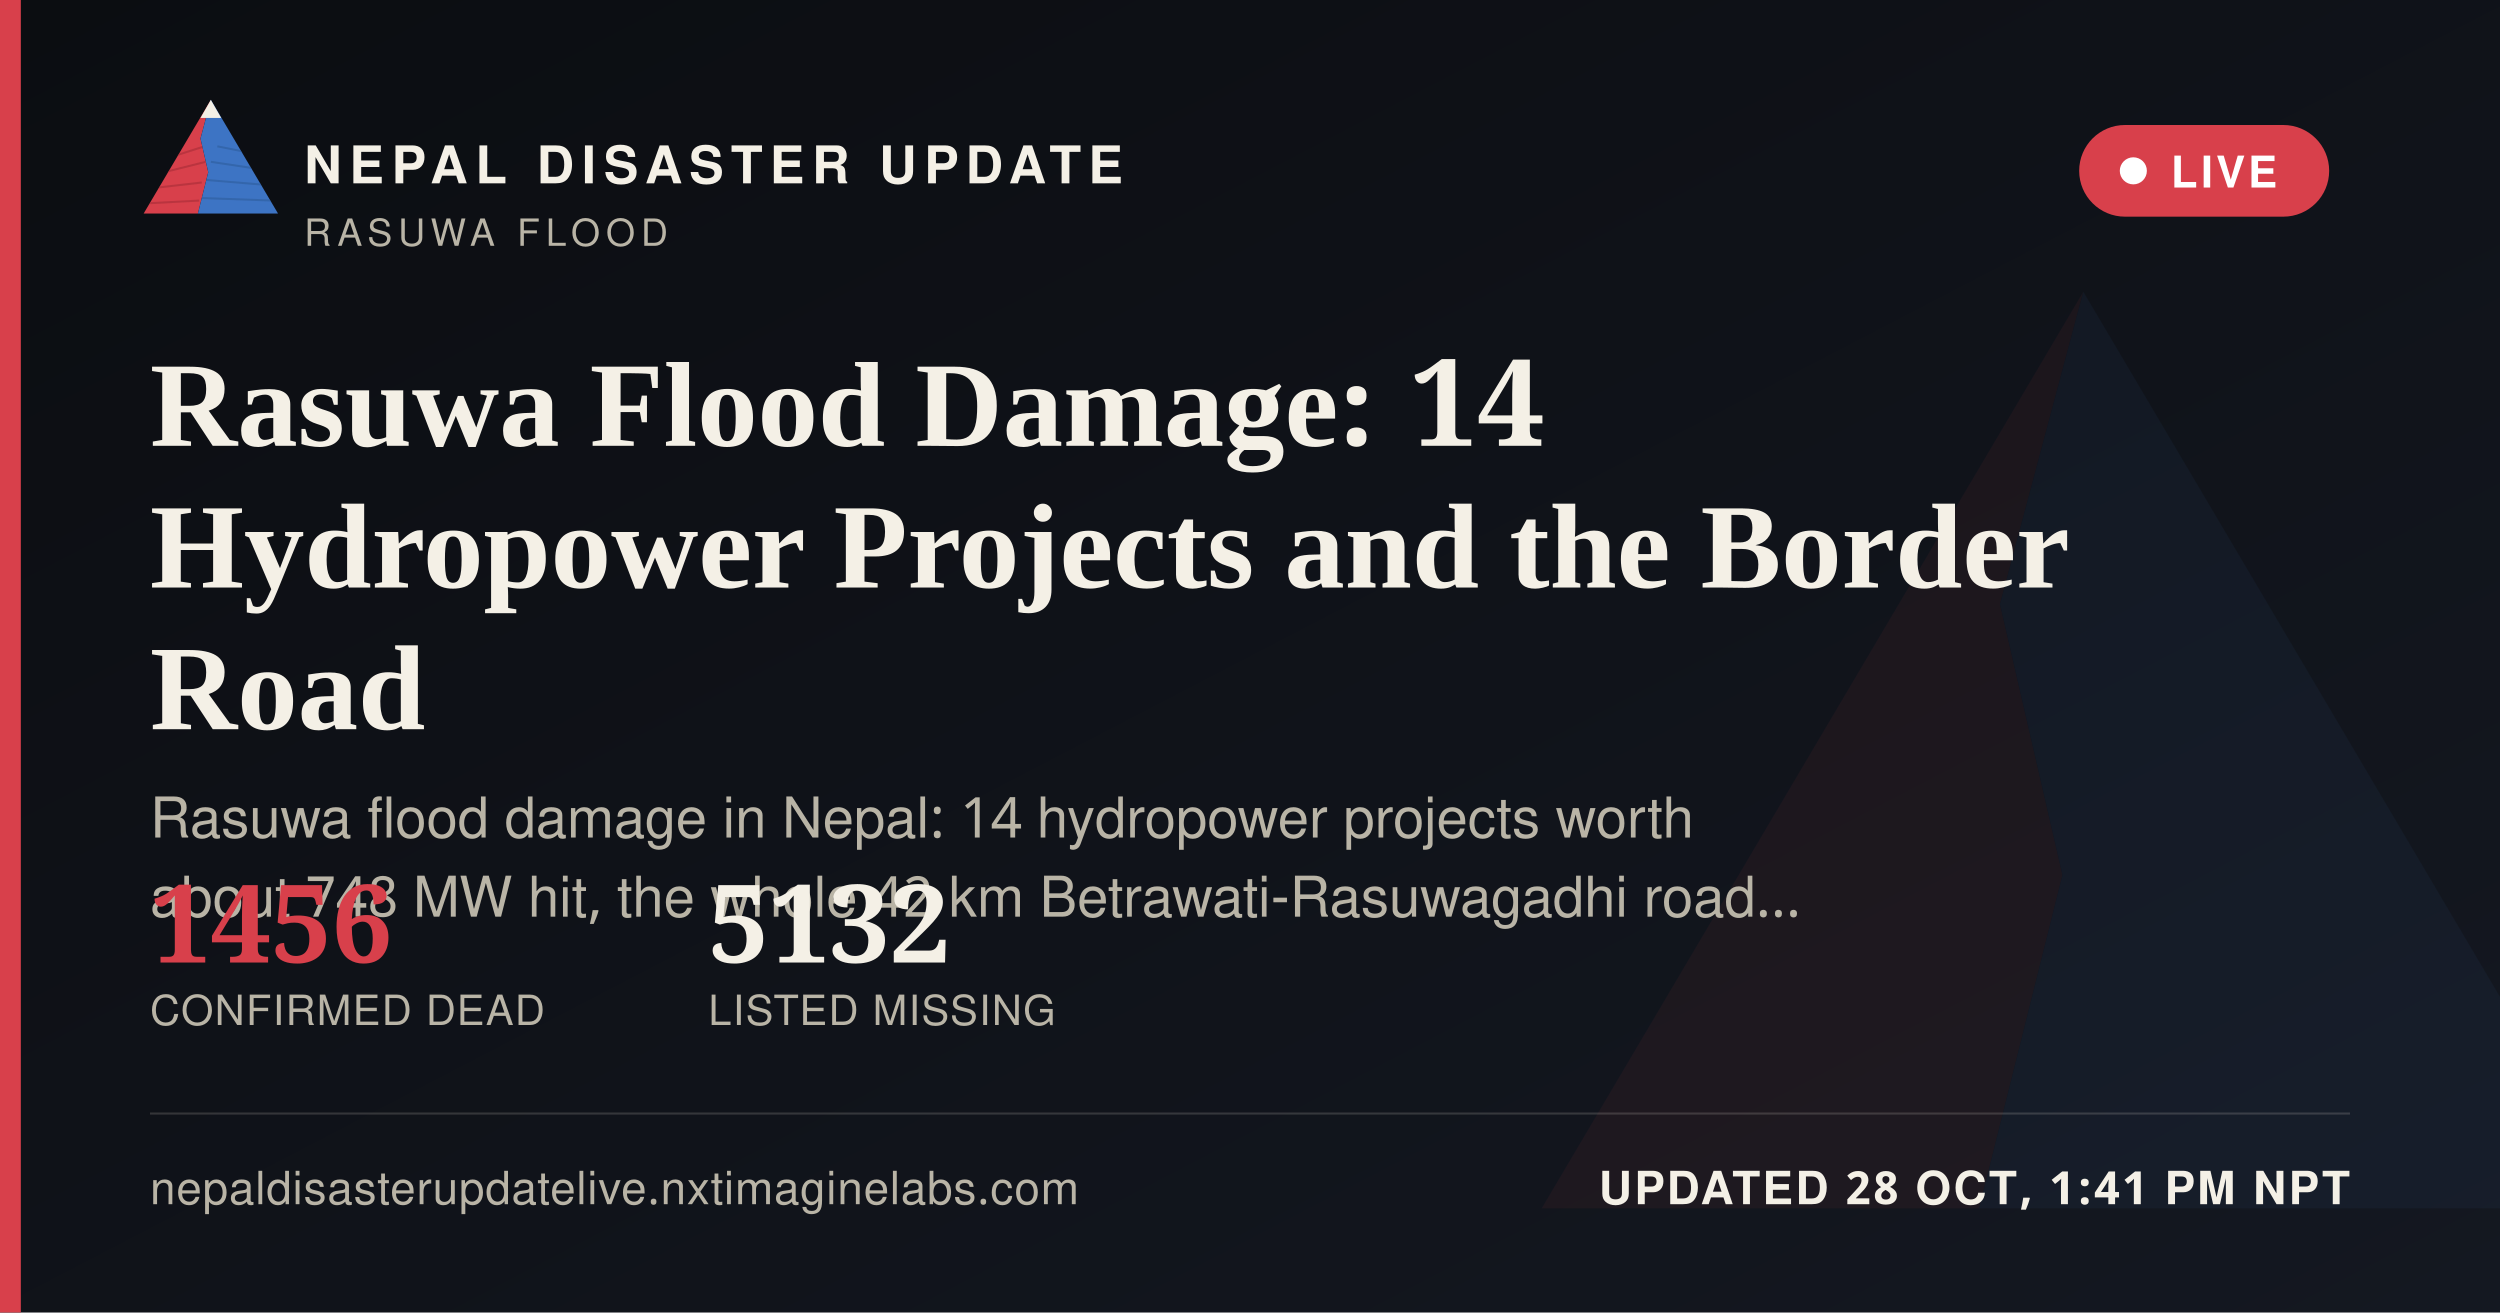
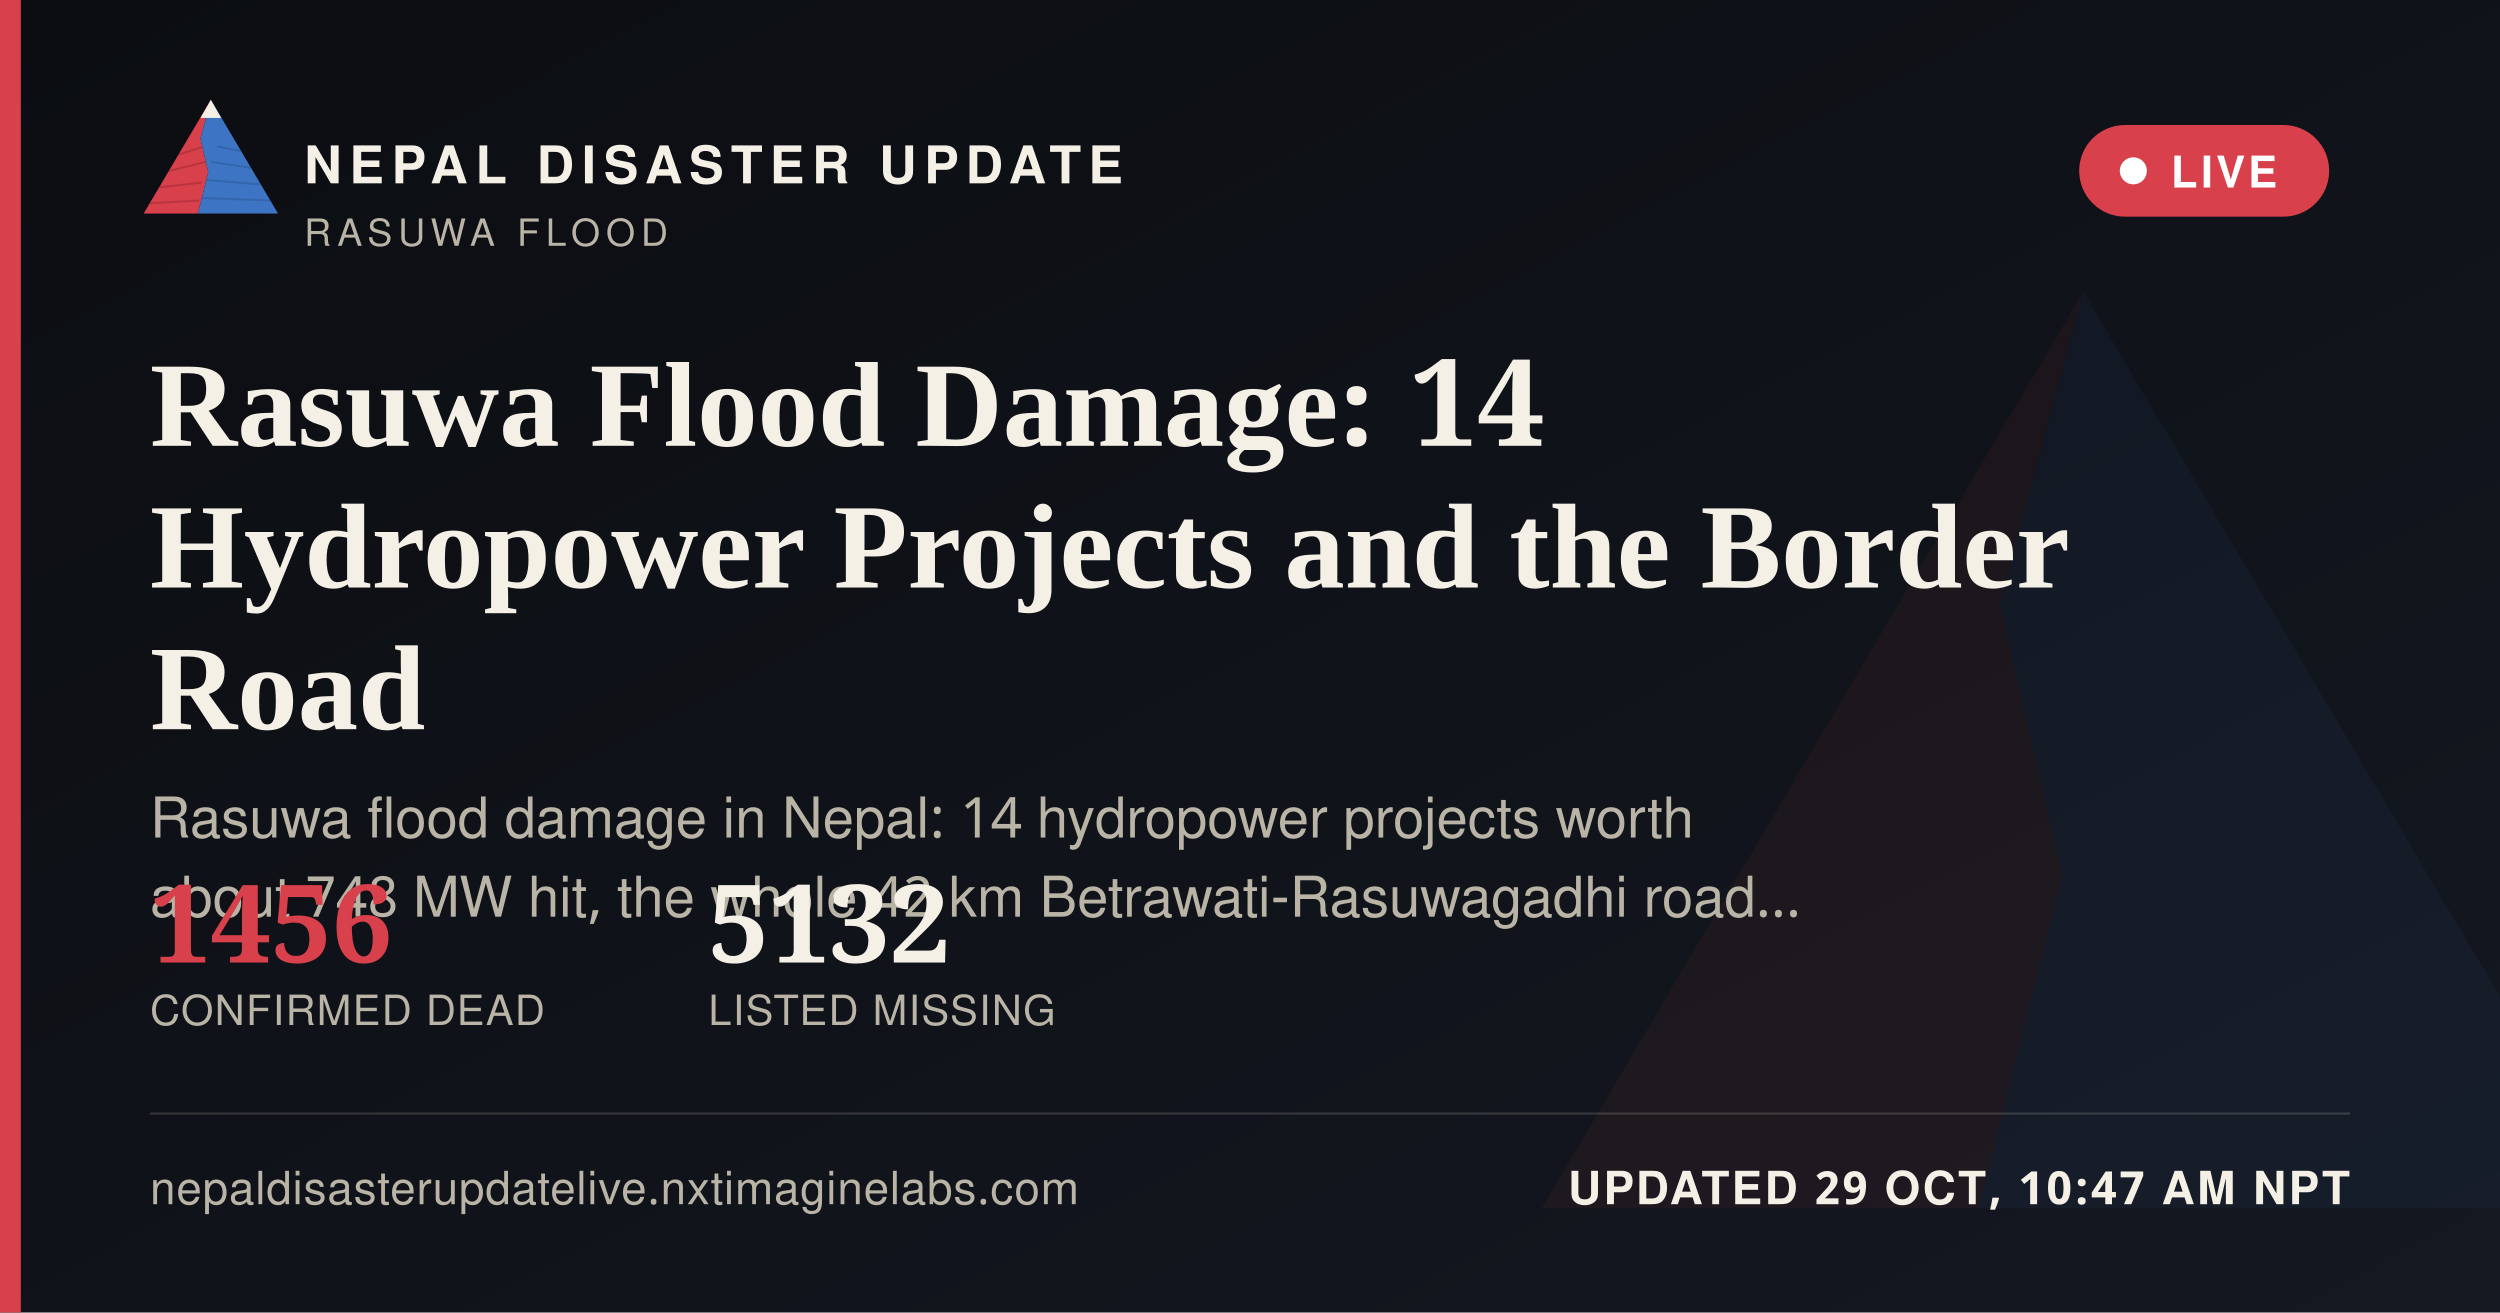
<svg xmlns="http://www.w3.org/2000/svg" width="1200" height="630" viewBox="0 0 1200 630">
  <defs>
    <linearGradient id="ogbg" x1="0" y1="0" x2="1" y2="1">
      <stop offset="0" stop-color="#0B0D11" />
      <stop offset="1" stop-color="#141821" />
    </linearGradient>
  </defs>
  <rect width="1200" height="630" fill="url(#ogbg)" />
  <g transform="translate(700,60) scale(5)" opacity="0.06">
    <polygon points="60,16 52,46 58,72 50,104 8,104" fill="#D8404B" />
    <polygon points="60,16 112,104 50,104 58,72 52,46" fill="#3D74C4" />
  </g>
  <rect x="0" y="0" width="10" height="630" fill="#D8404B" />
  <g transform="translate(64,38) scale(0.62)">
    <g>
      <defs>
        <clipPath id="ogLc">
          <polygon points="60,16 52,46 58,72 50,104 8,104" />
        </clipPath>
        <clipPath id="ogRc">
          <polygon points="60,16 112,104 50,104 58,72 52,46" />
        </clipPath>
      </defs>
      <polygon points="60,16 52,46 58,72 50,104 8,104" fill="#D8404B" />
      <g clip-path="url(#ogLc)" stroke="#A32A34" stroke-width="1.6" fill="none" opacity="0.55">
        <path d="M30,60 L55,52" />
        <path d="M24,72 L56,64" />
        <path d="M18,84 L53,80" />
        <path d="M13,96 L51,94" />
      </g>
      <polygon points="60,16 112,104 50,104 58,72 52,46" fill="#3D74C4" />
      <g clip-path="url(#ogRc)" stroke="#2A5793" stroke-width="1.6" fill="none" opacity="0.5">
        <path d="M65,52 L95,58" />
        <path d="M60,64 L100,70" />
        <path d="M56,78 L104,82" />
        <path d="M52,92 L108,94" />
      </g>
      <polygon points="60,16 52,30 68,30" fill="#F4F0E6" />
    </g>
  </g>
  <text x="146" y="88" font-family="'Public Sans', 'Noto Sans Devanagari', 'Helvetica Neue', Helvetica, Arial, sans-serif" font-size="25" font-weight="800" letter-spacing="3.6" fill="#F4F0E6">NEPAL DISASTER UPDATE</text>
  <text x="146" y="118" font-family="'Public Sans', 'Noto Sans Devanagari', 'Helvetica Neue', Helvetica, Arial, sans-serif" font-size="18" letter-spacing="2.8" fill="#B9B4A6">RASUWA FLOOD</text>
  <g>
    <rect x="998" y="60" width="120" height="44" rx="22" fill="#D8404B" stroke="none" />
    <circle cx="1024" cy="82" r="6.5" fill="#FFFFFF" />
    <text x="1042" y="90" font-family="'Public Sans', 'Noto Sans Devanagari', 'Helvetica Neue', Helvetica, Arial, sans-serif" font-size="21" font-weight="700" letter-spacing="1.6" fill="#FFFFFF">LIVE</text>
  </g>
  <text x="72" y="214" font-family="Newsreader, 'Noto Serif Devanagari', Georgia, 'Times New Roman', serif" font-size="58" font-weight="600" fill="#F4F0E6">Rasuwa Flood Damage: 14</text>
  <text x="72" y="282" font-family="Newsreader, 'Noto Serif Devanagari', Georgia, 'Times New Roman', serif" font-size="58" font-weight="600" fill="#F4F0E6">Hydropower Projects and the Border</text>
  <text x="72" y="350" font-family="Newsreader, 'Noto Serif Devanagari', Georgia, 'Times New Roman', serif" font-size="58" font-weight="600" fill="#F4F0E6">Road</text>
  <text x="72" y="402" font-family="'Public Sans', 'Noto Sans Devanagari', 'Helvetica Neue', Helvetica, Arial, sans-serif" font-size="27" fill="#B9B4A6">Rasuwa flood damage in Nepal: 14 hydropower projects worth</text>
  <text x="72" y="440" font-family="'Public Sans', 'Noto Sans Devanagari', 'Helvetica Neue', Helvetica, Arial, sans-serif" font-size="27" fill="#B9B4A6">about 748 MW hit, the whole 42 km Betrawati-Rasuwagadhi road…</text>
  <g transform="translate(72,462)">
    <text x="0" y="0" font-family="Newsreader, 'Noto Serif Devanagari', Georgia, 'Times New Roman', serif" font-size="52" font-weight="600" fill="#D8404B">1456</text>
    <text x="0" y="30" font-family="'Public Sans', 'Noto Sans Devanagari', 'Helvetica Neue', Helvetica, Arial, sans-serif" font-size="20" letter-spacing="0.6" fill="#B9B4A6">CONFIRMED DEAD</text>
    <text x="268" y="0" font-family="Newsreader, 'Noto Serif Devanagari', Georgia, 'Times New Roman', serif" font-size="52" font-weight="600" fill="#F4F0E6">5132</text>
    <text x="268" y="30" font-family="'Public Sans', 'Noto Sans Devanagari', 'Helvetica Neue', Helvetica, Arial, sans-serif" font-size="20" letter-spacing="0.6" fill="#B9B4A6">LISTED MISSING</text>
  </g>
  <rect x="72" y="534" width="1056" height="1" fill="rgba(244,240,230,0.16)" />
  <text x="72" y="578" font-family="'Public Sans', 'Noto Sans Devanagari', 'Helvetica Neue', Helvetica, Arial, sans-serif" font-size="22" fill="#B9B4A6" letter-spacing="0.4">nepaldisasterupdatelive.nxtimaginelabs.com</text>
-   <text x="1128" y="578" text-anchor="end" font-family="'Public Sans', 'Noto Sans Devanagari', 'Helvetica Neue', Helvetica, Arial, sans-serif" font-size="22" font-weight="700" letter-spacing="1.2" fill="#F4F0E6">UPDATED 28 OCT, 1:41 PM NPT</text>
+   <text x="1128" y="578" text-anchor="end" font-family="'Public Sans', 'Noto Sans Devanagari', 'Helvetica Neue', Helvetica, Arial, sans-serif" font-size="22" font-weight="700" letter-spacing="1.2" fill="#F4F0E6">UPDATED 29 OCT, 10:47 AM NPT</text>
</svg>
